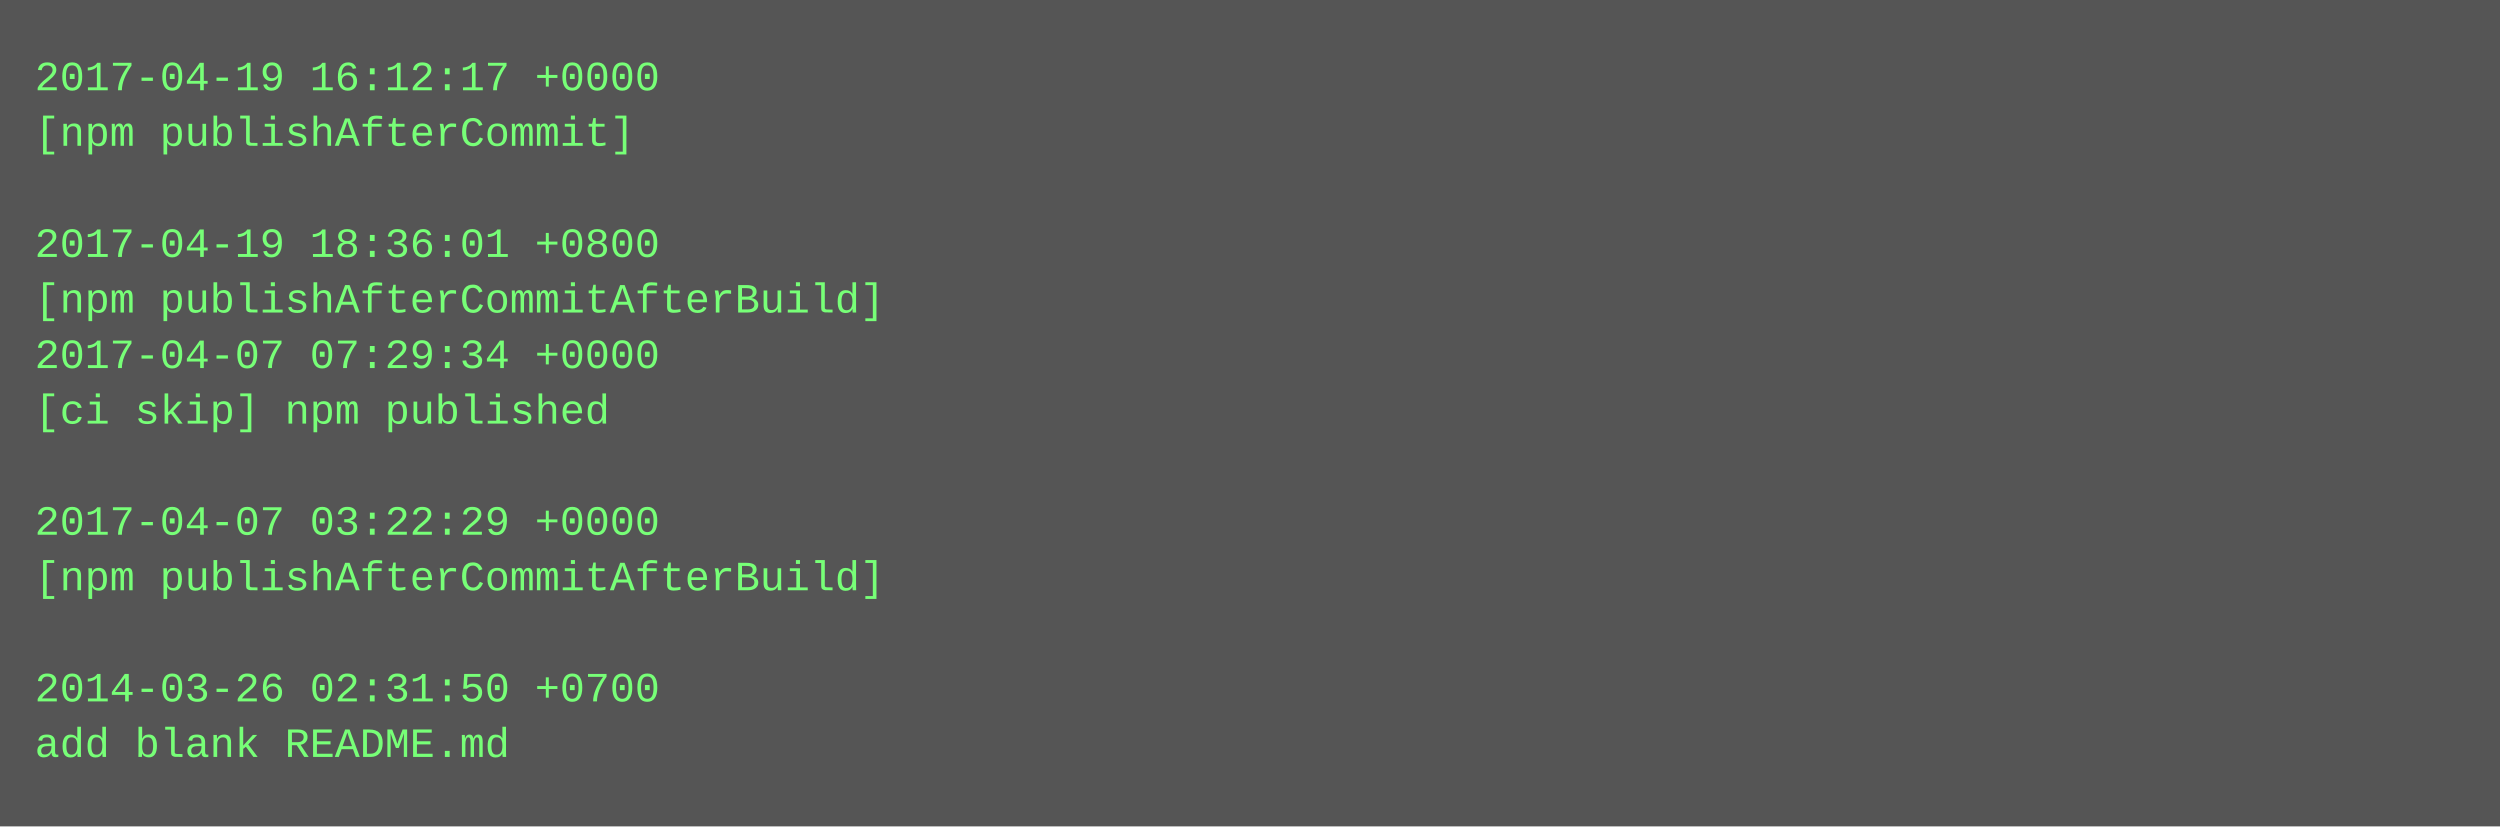
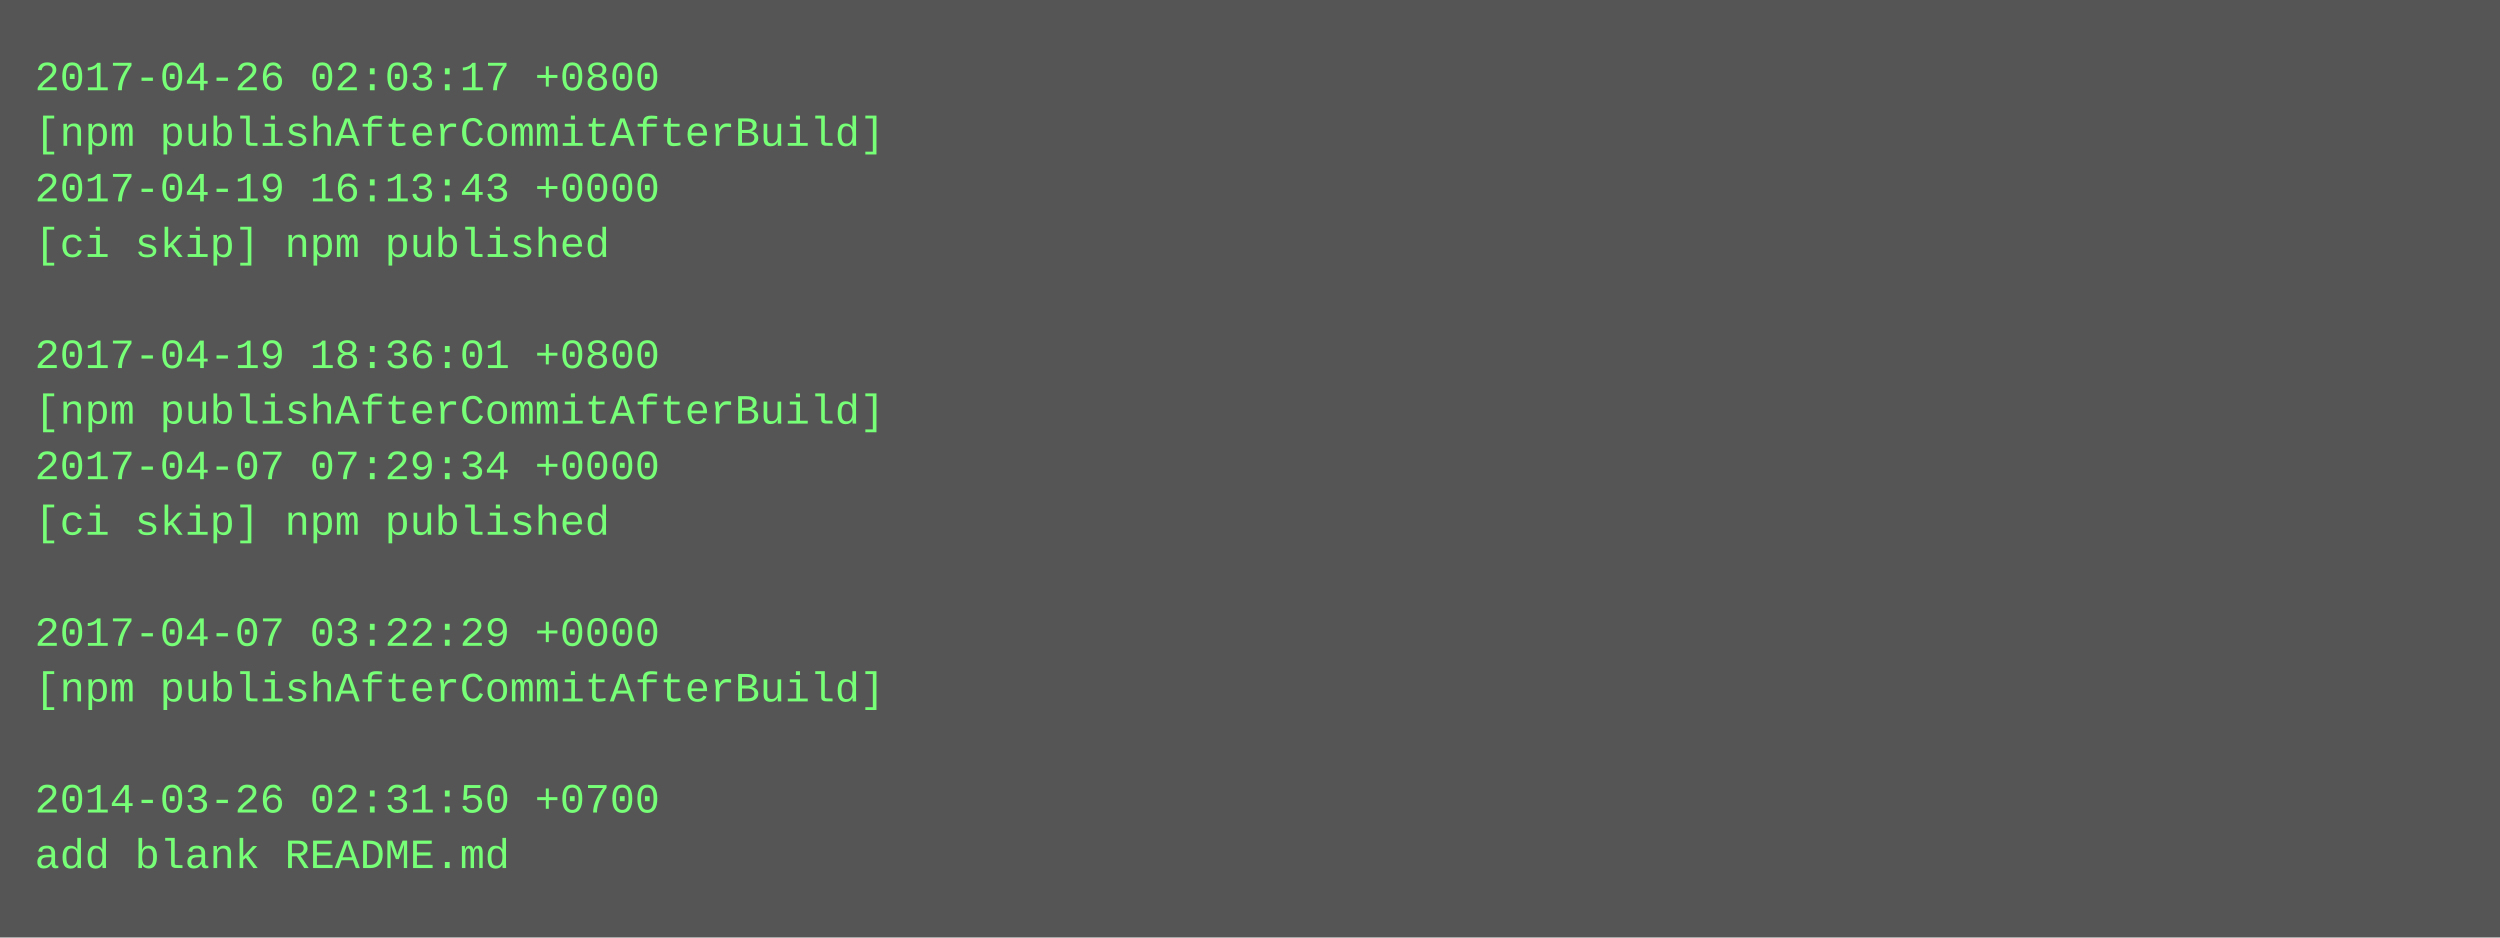
- <svg xmlns="http://www.w3.org/2000/svg" height="238" width="720">
-   <rect height="238" fill="#555" width="720" />
+ <svg xmlns="http://www.w3.org/2000/svg" height="270" width="720">
+   <rect height="270" fill="#555" width="720" />
  <text fill="#7f7" font-family="Courier New" font-size="12" xml:space="preserve">
-     <tspan x="10" y="26">2017-04-19 16:12:17 +0000</tspan>
-     <tspan x="10" y="42">[npm publishAfterCommit]</tspan>
-     <tspan x="10" y="58" />
-     <tspan x="10" y="74">2017-04-19 18:36:01 +0800</tspan>
-     <tspan x="10" y="90">[npm publishAfterCommitAfterBuild]</tspan>
-     <tspan x="10" y="106">2017-04-07 07:29:34 +0000</tspan>
-     <tspan x="10" y="122">[ci skip] npm published</tspan>
-     <tspan x="10" y="138" />
-     <tspan x="10" y="154">2017-04-07 03:22:29 +0000</tspan>
-     <tspan x="10" y="170">[npm publishAfterCommitAfterBuild]</tspan>
-     <tspan x="10" y="186" />
-     <tspan x="10" y="202">2014-03-26 02:31:50 +0700</tspan>
-     <tspan x="10" y="218">add blank README.md</tspan>
+     <tspan x="10" y="26">2017-04-26 02:03:17 +0800</tspan>
+     <tspan x="10" y="42">[npm publishAfterCommitAfterBuild]</tspan>
+     <tspan x="10" y="58">2017-04-19 16:13:43 +0000</tspan>
+     <tspan x="10" y="74">[ci skip] npm published</tspan>
+     <tspan x="10" y="90" />
+     <tspan x="10" y="106">2017-04-19 18:36:01 +0800</tspan>
+     <tspan x="10" y="122">[npm publishAfterCommitAfterBuild]</tspan>
+     <tspan x="10" y="138">2017-04-07 07:29:34 +0000</tspan>
+     <tspan x="10" y="154">[ci skip] npm published</tspan>
+     <tspan x="10" y="170" />
+     <tspan x="10" y="186">2017-04-07 03:22:29 +0000</tspan>
+     <tspan x="10" y="202">[npm publishAfterCommitAfterBuild]</tspan>
+     <tspan x="10" y="218" />
+     <tspan x="10" y="234">2014-03-26 02:31:50 +0700</tspan>
+     <tspan x="10" y="250">add blank README.md</tspan>
  </text>
</svg>
